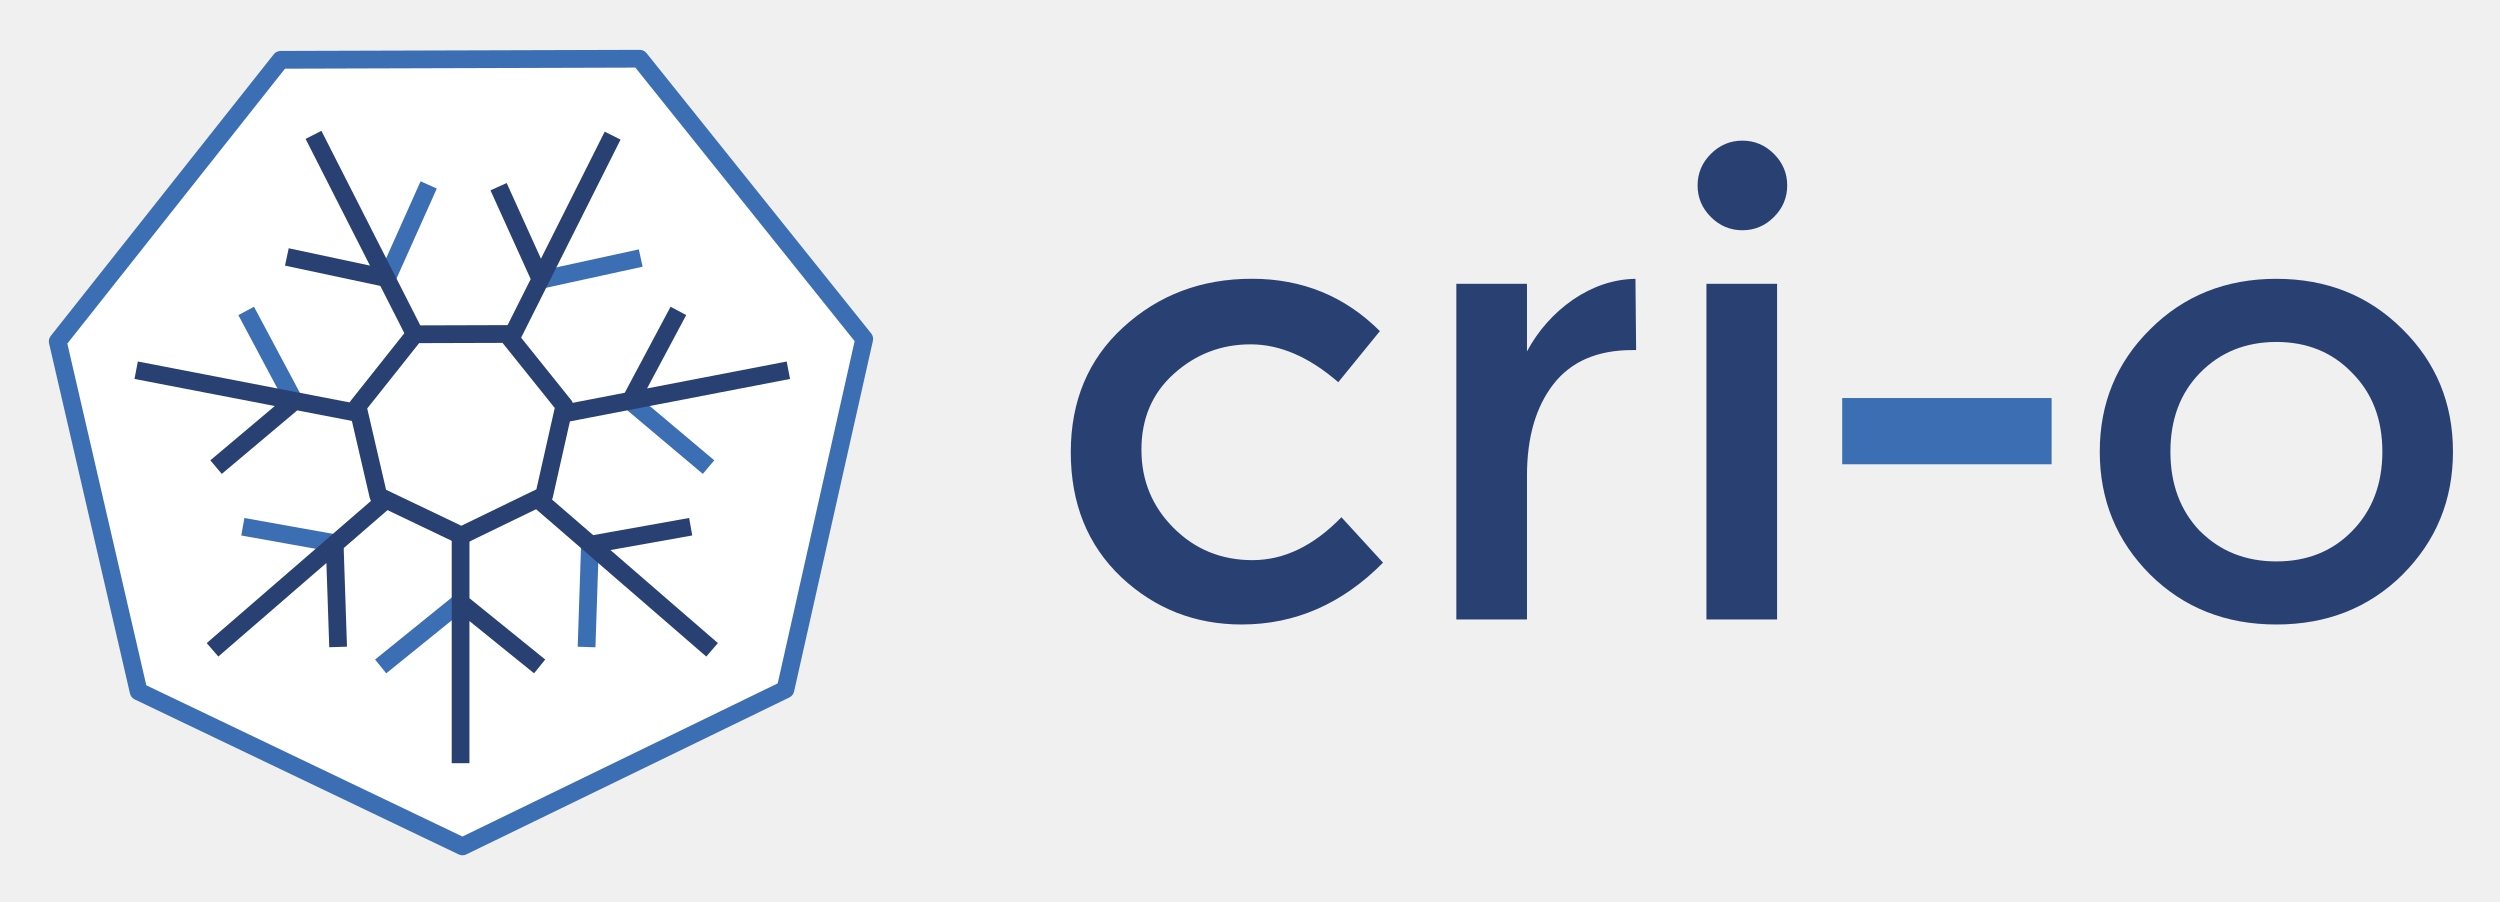
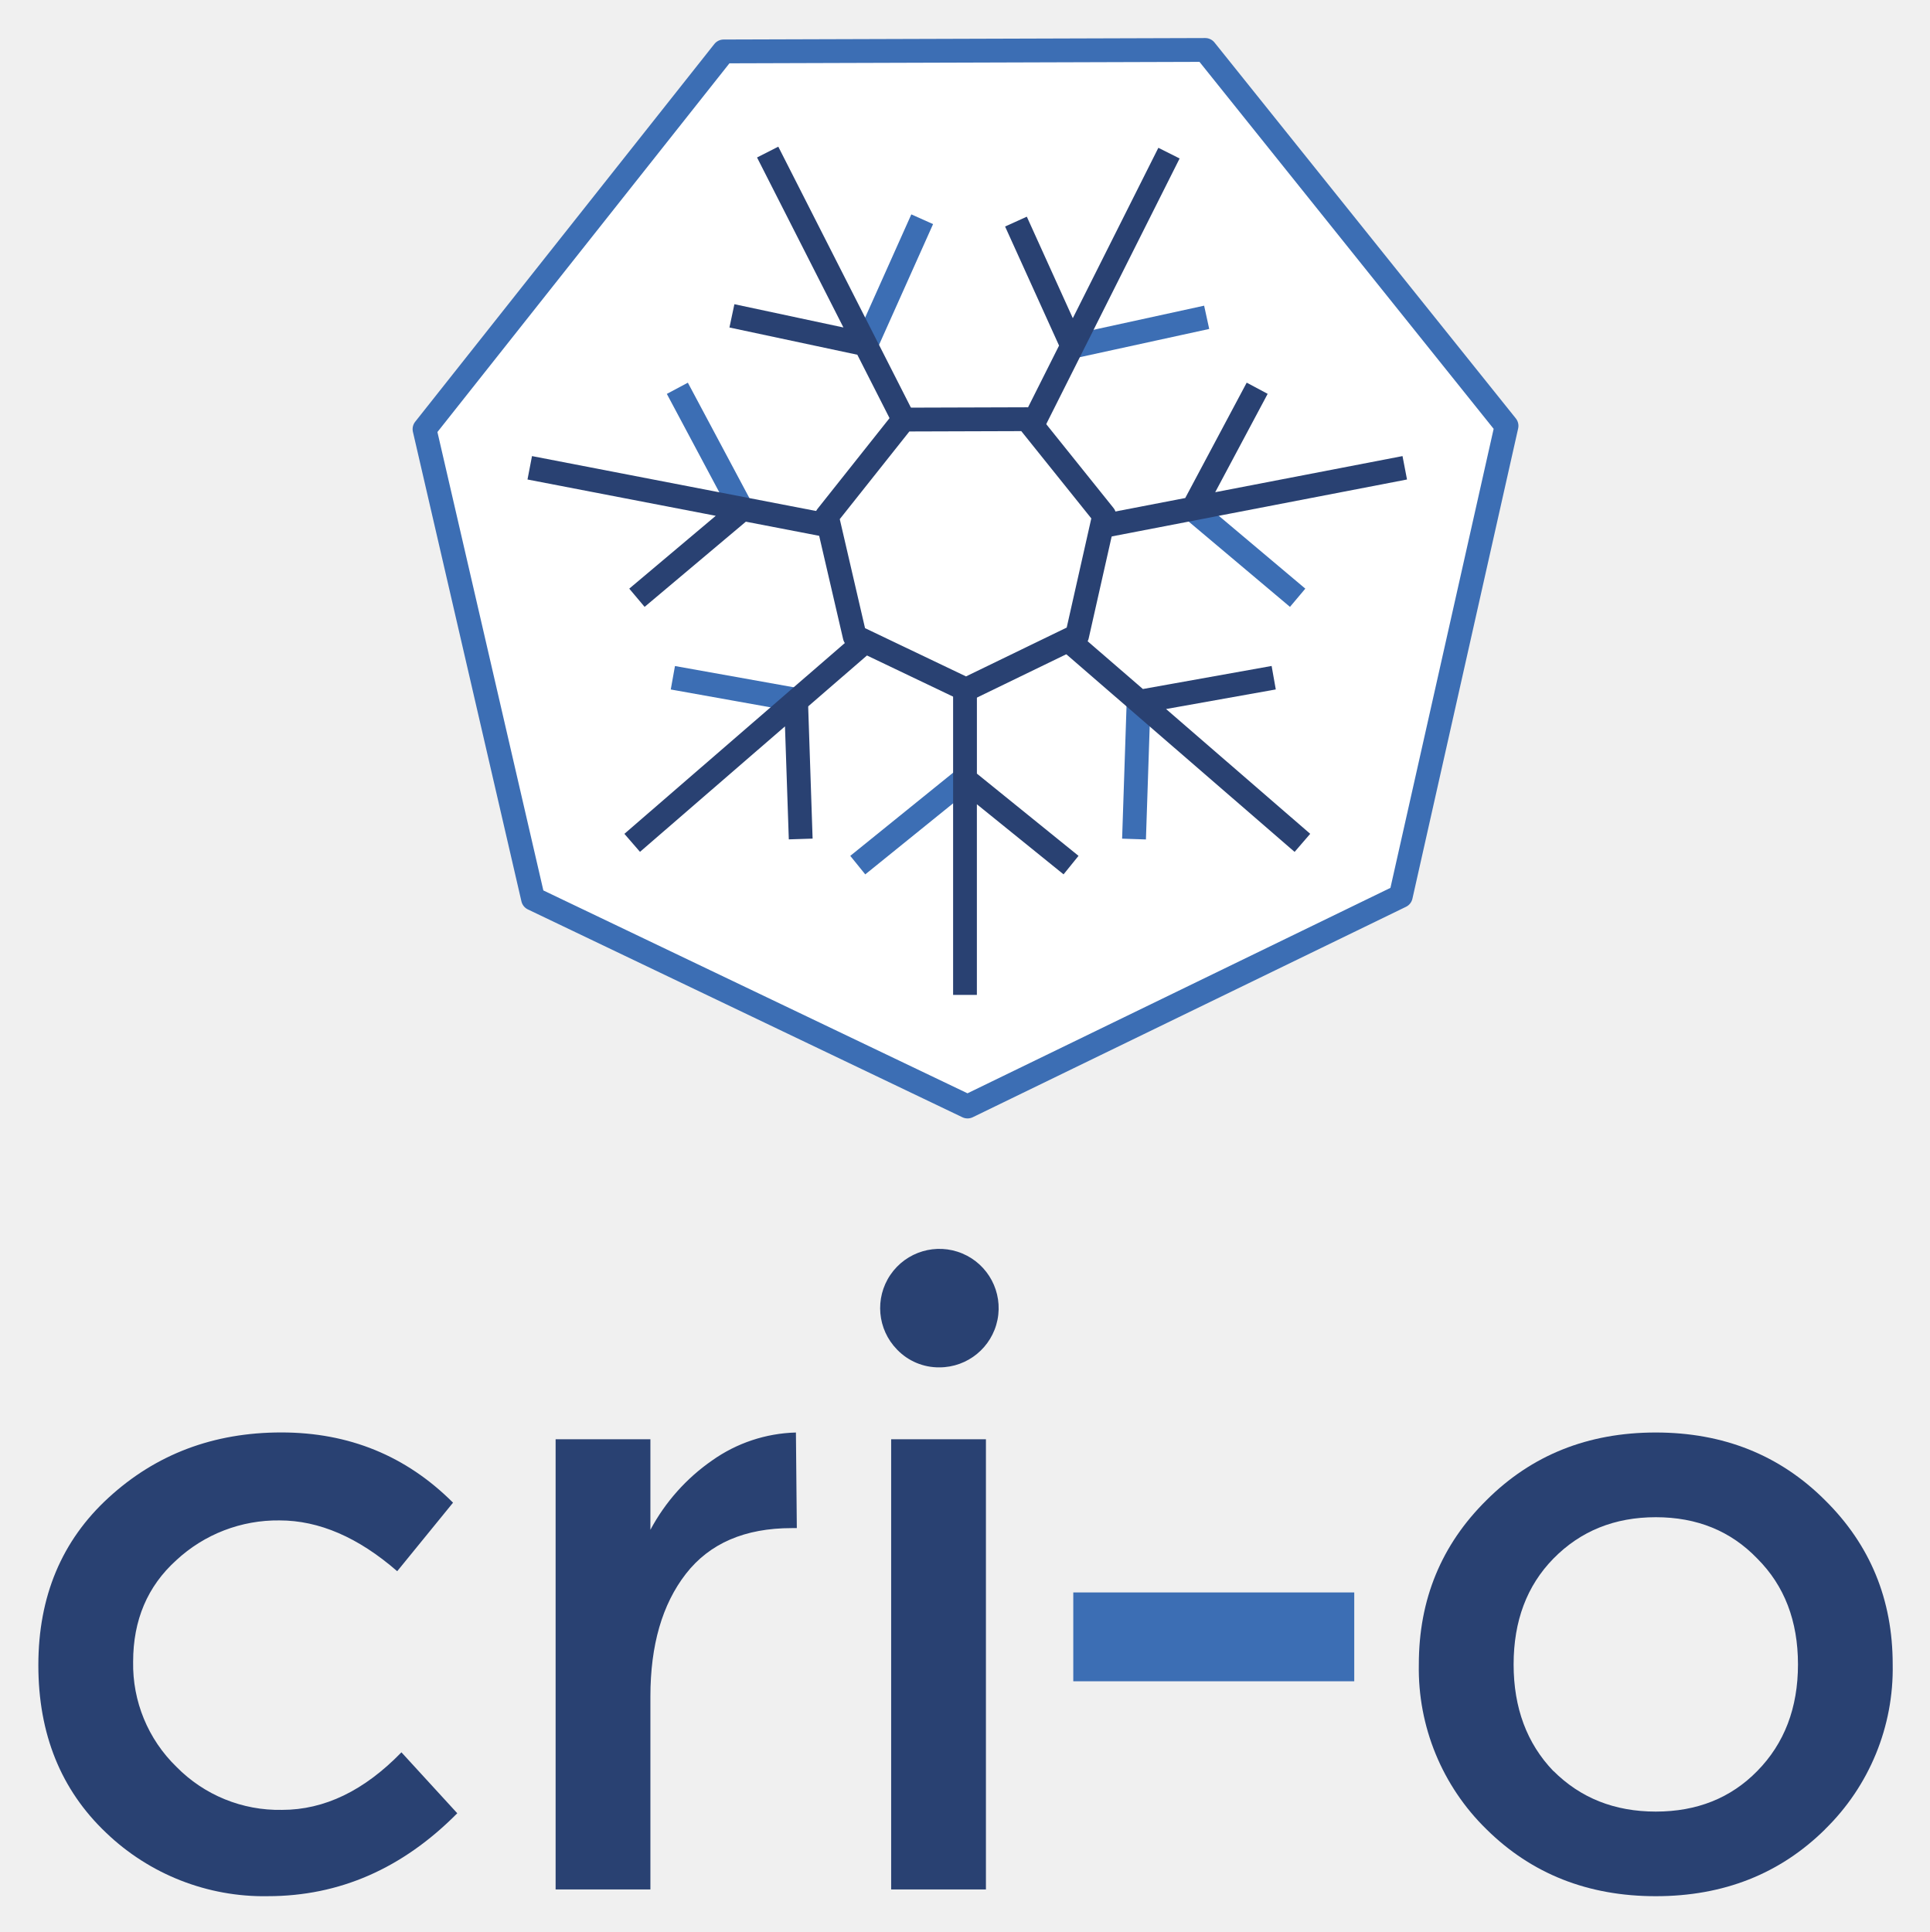
- <svg xmlns="http://www.w3.org/2000/svg" role="img" viewBox="2.38 3.38 148.98 53.73">
-   <g stroke="#294172">
-     <g fill="#3c6eb4" stroke="none" stroke-width=".265">
-       <path fill="#294172" d="M76.378 40.595q-4.173 0-7.18-2.82-3.008-2.856-3.008-7.443 0-4.586 3.12-7.443 3.158-2.897 7.67-2.897 4.51 0 7.63 3.12l-2.48 3.045Q79.535 23.9 76.904 23.9q-2.632 0-4.586 1.768Q70.4 27.4 70.4 30.18q0 2.745 1.918 4.662 1.917 1.918 4.7 1.918 2.818 0 5.3-2.557l2.48 2.707q-3.646 3.684-8.42 3.684zm23.275-16.353q-3.12 0-4.7 2.03-1.577 2.03-1.577 5.45v8.572h-4.21v-20h4.21v4.024q1.015-1.88 2.744-3.083 1.767-1.203 3.72-1.24l.04 4.247h-.227zm8.627 16.052h-4.21v-20h4.21zm-3.947-23.983q-.79-.79-.79-1.88 0-1.09.79-1.88.79-.79 1.88-.79 1.09 0 1.88.79.79.79.79 1.88 0 1.09-.79 1.88-.79.79-1.88.79-1.09 0-1.88-.79z" />
-       <path d="M112.16 31.047V27.1h12.48v3.947z" />
-       <path fill="#294172" d="M133.486 35.03q1.804 1.806 4.548 1.806 2.745 0 4.51-1.805 1.806-1.84 1.806-4.733 0-2.895-1.805-4.7-1.766-1.84-4.51-1.84-2.745 0-4.55 1.84-1.766 1.805-1.766 4.7 0 2.894 1.764 4.736zm12.067 2.595q-3.008 2.97-7.52 2.97-4.51 0-7.517-2.97-3.007-3.007-3.007-7.33t3.004-7.293q3.007-3.007 7.518-3.007 4.51 0 7.52 3.007 3.006 2.97 3.006 7.293t-3.008 7.33z" />
-     </g>
-     <path fill="#fff" stroke="#3c6eb4" stroke-linecap="round" stroke-linejoin="round" stroke-width="1.058" d="M29.94 53.818l-19.3-9.233-4.82-20.86 13.287-16.78 21.39-.066 13.384 16.7-4.696 20.89z" />
-     <path fill="none" stroke="#3c6eb4" stroke-width="1.058" d="M27.926 14.4l-2.502 5.592zm12.636 4.357l-5.986 1.306zM17.05 21.91l2.882 5.406zm22.867 5.36l4.686 3.946zm-23.066 7.5l6.035 1.08zm20.688 1.042l-.204 6.124zm-7.71 3.428l-4.765 3.854z" />
-     <path fill="#294172" stroke="none" d="M21.534 11.176l-.944.48 3.837 7.552-4.843-1.034-.22 1.035 5.68 1.21 1.694 3.333.36-.455.594-.003zm16.882.05l-3.8 7.57-2.043-4.51-.965.437 2.397 5.29-1.642 3.27h.216l.593.743L39.36 11.7zM42.34 21.66l-2.73 5.125-3.656.705.055.068-.238 1.044 13.69-2.64-.2-1.04-8.32 1.605 2.33-4.37zm-31.746 3.262l-.2 1.04 8.362 1.613-3.842 3.236.682.81 4.497-3.785 3.826.738-.228-.975.1-.126zm24.242 7.847l-.03.133-.918.444 10.58 9.16.693-.803-6.403-5.544 4.874-.87-.185-1.043-5.718 1.024zm-9.923.092l-10.215 8.843.693.8 6.44-5.574.17 5.02 1.057-.034-.197-5.875 3.05-2.64-.98-.467zm4.386 2.16V48.86h1.056v-8.47l3.85 3.114.665-.822-4.514-3.653v-3.97l-.484.235z" style="text-indent:0;text-align:start;text-decoration-line:none;text-decoration-style:solid;text-decoration-color:#000;text-transform:none;text-orientation:mixed;shape-padding:0;isolation:auto;mix-blend-mode:normal" color="#000" overflow="visible" />
-     <path fill="none" stroke-linecap="round" stroke-linejoin="round" stroke-width="1.058" d="M29.874 35.297l-4.945-2.363-1.238-5.34L27.1 23.3l5.48-.017 3.43 4.275-1.205 5.347z" />
-   </g>
+ <svg xmlns="http://www.w3.org/2000/svg" role="img" viewBox="-2.27 -2.02 364.28 364.78">
+   <defs>
+     <style>.cls-2{fill:#3c6eb4}.cls-3{fill:#294172}</style>
+   </defs>
+   <path fill="#fff" d="M180.38 206.901l-82.024-39.24L77.87 79.006l56.47-71.314 90.907-.28 56.881 70.974-19.958 88.782z" />
+   <path d="M180.38 209.15a2.245 2.245 0 0 1-.97-.22l-82.025-39.24a2.247 2.247 0 0 1-1.22-1.522L75.68 79.513a2.25 2.25 0 0 1 .428-1.903l56.47-71.315a2.25 2.25 0 0 1 1.755-.852l90.907-.28h.008a2.248 2.248 0 0 1 1.754.841l56.882 70.975a2.249 2.249 0 0 1 .44 1.9l-19.959 88.783a2.247 2.247 0 0 1-1.21 1.53l-81.792 39.733a2.253 2.253 0 0 1-.982.226zm-80.077-43.05l80.07 38.305 79.841-38.786 19.484-86.67L224.17 9.662l-88.74.274-55.124 69.617z" class="cls-2" />
+   <path d="M161.072 163.072l-2.829-3.496 20.252-16.38 2.828 3.497zm52.985-6.595l-4.496-.15.867-26.026 4.496.15zm-64.053-23.726l-25.648-4.59.793-4.428 25.648 4.59zm91.245-20.188l-19.915-16.77 2.897-3.44 19.915 16.769zM135.862 95.326l-12.248-22.975 3.968-2.116 12.249 22.975zm64.7-29.686l-.958-4.395 25.44-5.55.96 4.395zm-37.321-1.58l-4.106-1.837 10.633-23.766 4.106 1.837z" class="cls-2" />
+   <path d="M144.655 25.673l-4.012 2.04L156.95 59.81l-20.582-4.394-.935 4.398 24.14 5.143 7.199 14.165 1.53-1.934 2.524-.012zm71.748.213l-16.15 32.172-8.682-19.167-4.102 1.857 10.188 22.482-6.979 13.898h.918l2.52 3.158 26.3-52.386zM233.08 70.23l-11.602 21.781-15.538 2.997.234.289-1.012 4.437 58.182-11.22-.85-4.42-35.36 6.82 9.903-18.572zM98.16 84.094l-.85 4.42 35.539 6.855-16.329 13.753 2.899 3.442 19.112-16.086 16.26 3.137-.969-4.144.425-.536zm103.028 33.35l-.127.565-3.902 1.887 44.965 38.93 2.945-3.413-27.212-23.562 20.714-3.698-.786-4.433-24.301 4.352zm-42.172.39l-43.414 37.583 2.945 3.4 27.37-23.69.723 21.335 4.492-.144-.837-24.969 12.962-11.22-4.165-1.985zm18.64 9.18v58.816h4.488v-35.998l16.363 13.235 2.826-3.494-19.185-15.525v-16.872l-2.057.998z" class="cls-3" />
+   <path d="M180.1 130.436a2.254 2.254 0 0 1-.97-.22l-21.016-10.043a2.251 2.251 0 0 1-1.221-1.52l-5.261-22.695a2.25 2.25 0 0 1 .43-1.907l14.487-18.25a2.25 2.25 0 0 1 1.754-.85l23.29-.072h.008a2.25 2.25 0 0 1 1.754.842l14.577 18.168a2.249 2.249 0 0 1 .44 1.902l-5.121 22.724a2.25 2.25 0 0 1-1.213 1.53l-20.956 10.166a2.247 2.247 0 0 1-.982.225zm-19.07-13.855l19.063 9.11 19.008-9.22 4.644-20.612-13.22-16.479-21.126.066-13.14 16.552zM48.27 356.001a43.064 43.064 0 0 1-30.515-11.985Q4.97 331.878 4.97 312.384q0-19.49 13.26-31.633 13.421-12.312 32.597-12.312 19.167 0 32.427 13.26l-10.54 12.94q-11.028-9.591-22.21-9.591a28.116 28.116 0 0 0-19.49 7.514q-8.152 7.36-8.152 19.176a26.963 26.963 0 0 0 8.152 19.813 27.154 27.154 0 0 0 19.975 8.151q11.976 0 22.524-10.867l10.54 11.505Q68.56 355.997 48.27 355.997zm98.918-69.5q-13.26 0-19.975 8.628-6.702 8.627-6.702 23.162v36.43h-17.893v-84.999h17.893v17.102a37.33 37.33 0 0 1 11.662-13.103 28.65 28.65 0 0 1 15.81-5.27l.17 18.05h-.965zm36.665 68.22H165.96v-84.999h17.893zm-16.775-101.927a11.186 11.186 0 1 1 7.99 3.358 10.912 10.912 0 0 1-7.99-3.358z" class="cls-3" />
+   <path d="M200.343 315.422v-16.774h53.04v16.774z" class="cls-2" />
+   <path d="M290.978 332.35q7.667 7.675 19.329 7.675 11.666 0 19.167-7.67 7.676-7.82 7.676-20.116 0-12.304-7.672-19.975-7.505-7.82-19.167-7.82-11.666 0-19.337 7.82-7.506 7.671-7.506 19.975 0 12.3 7.497 20.128zm51.284 11.029Q329.478 356 310.302 356q-19.167 0-31.947-12.622a42.391 42.391 0 0 1-12.78-31.153q0-18.372 12.768-30.995 12.78-12.78 31.951-12.78 19.167 0 31.96 12.78 12.775 12.623 12.775 30.995a42.384 42.384 0 0 1-12.784 31.153z" class="cls-3" />
</svg>
